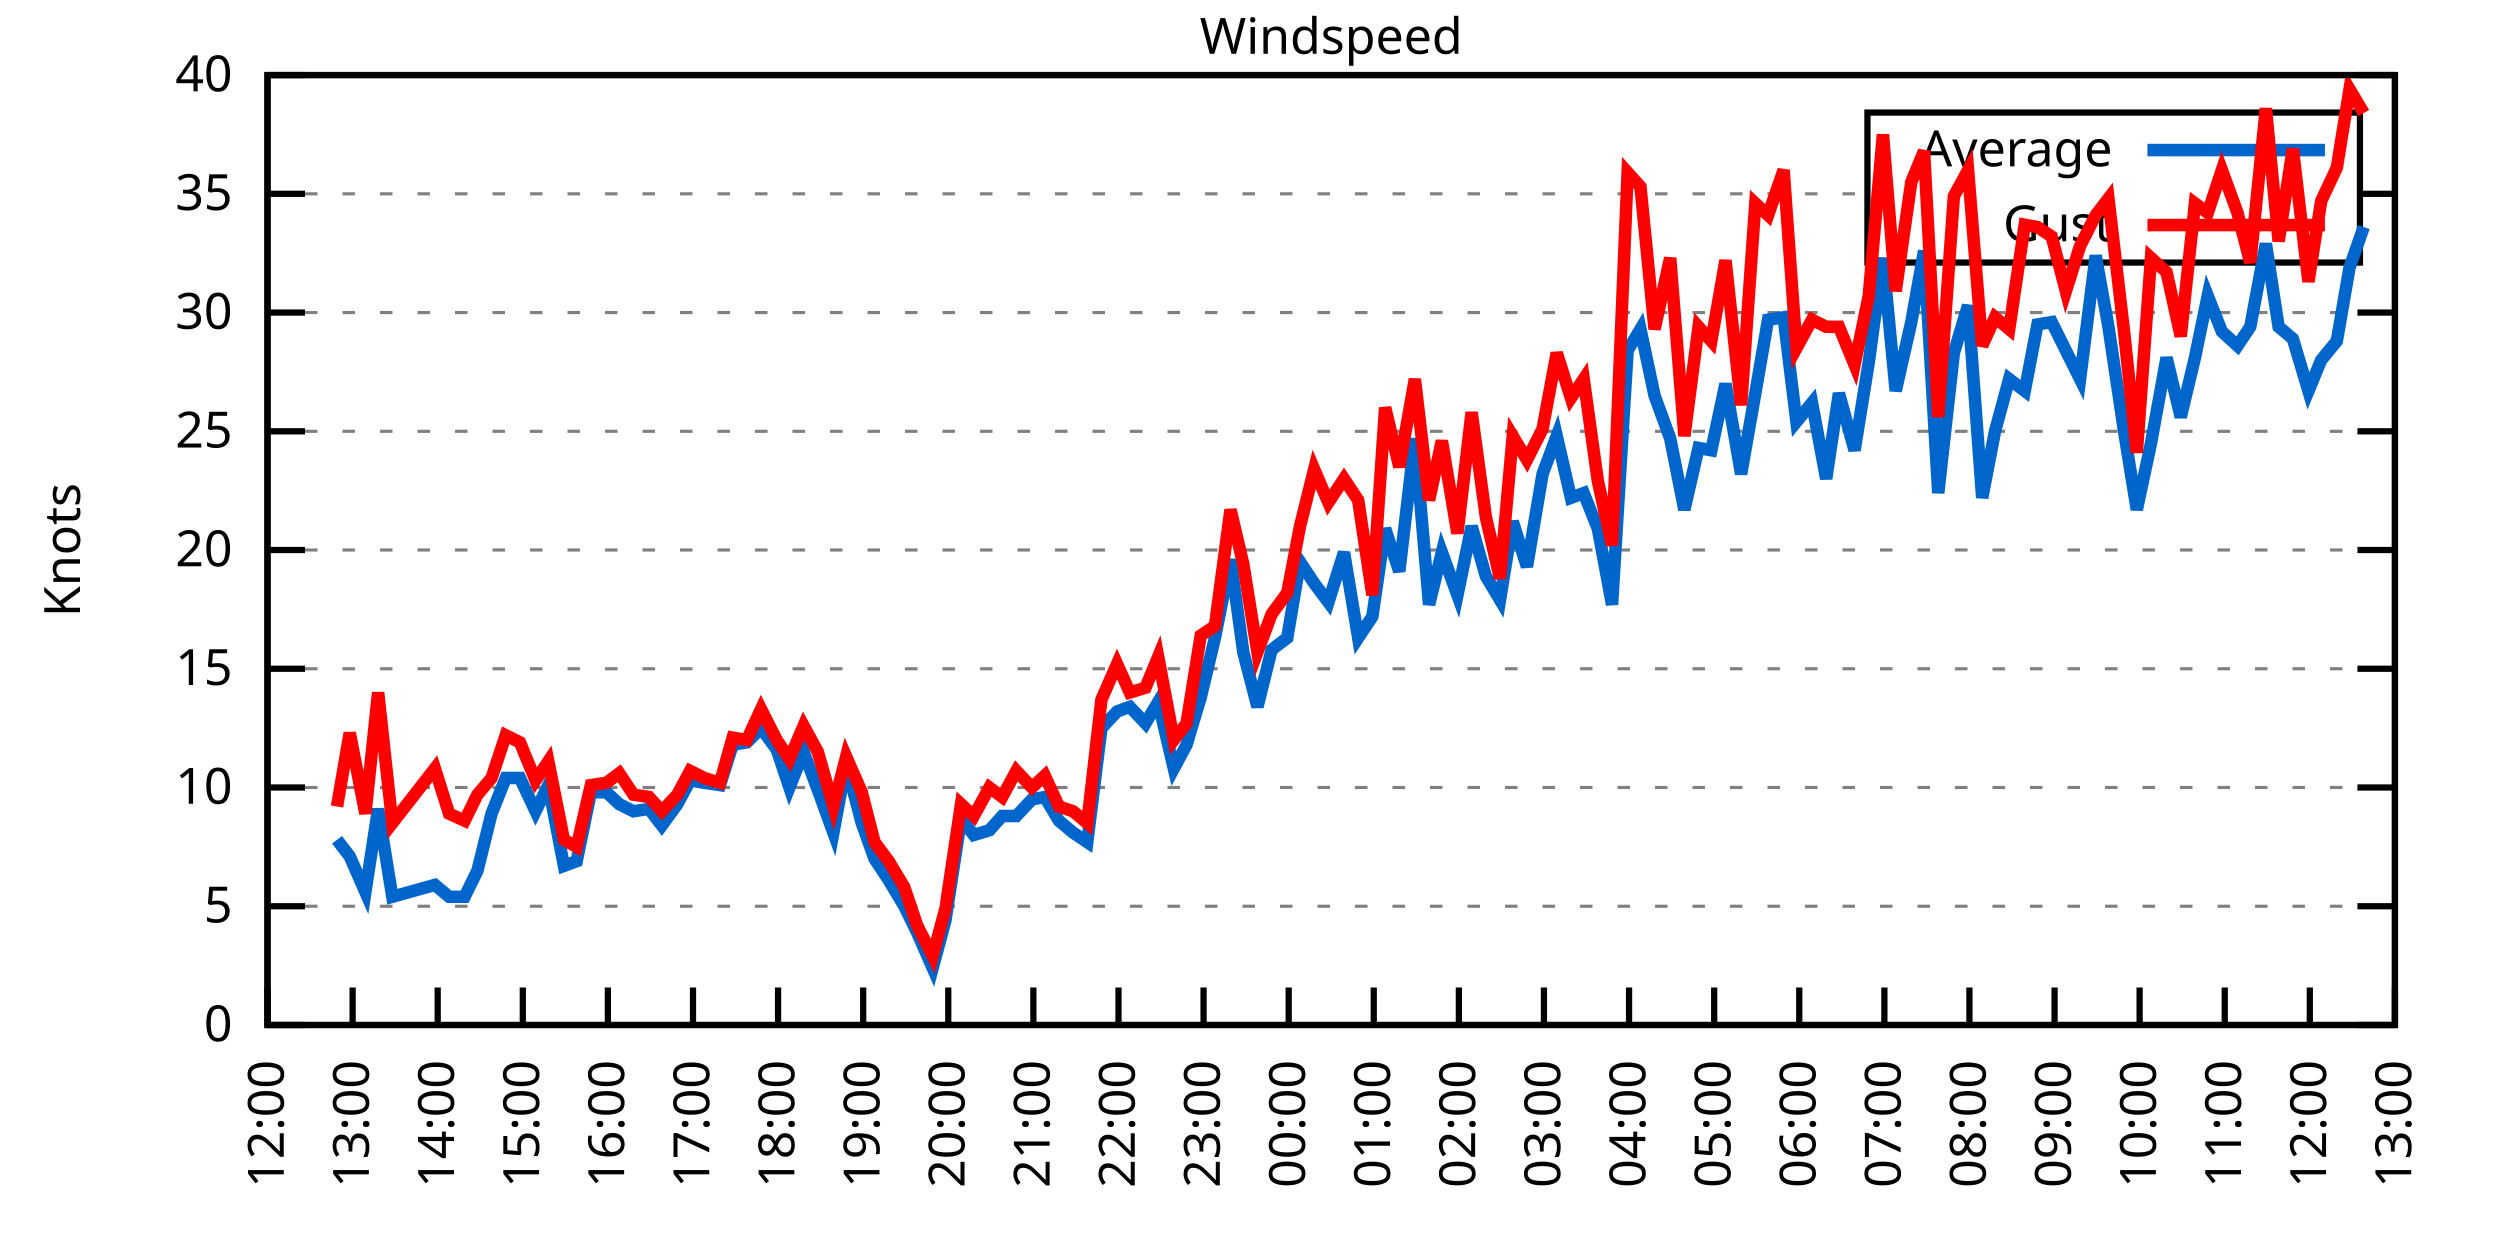
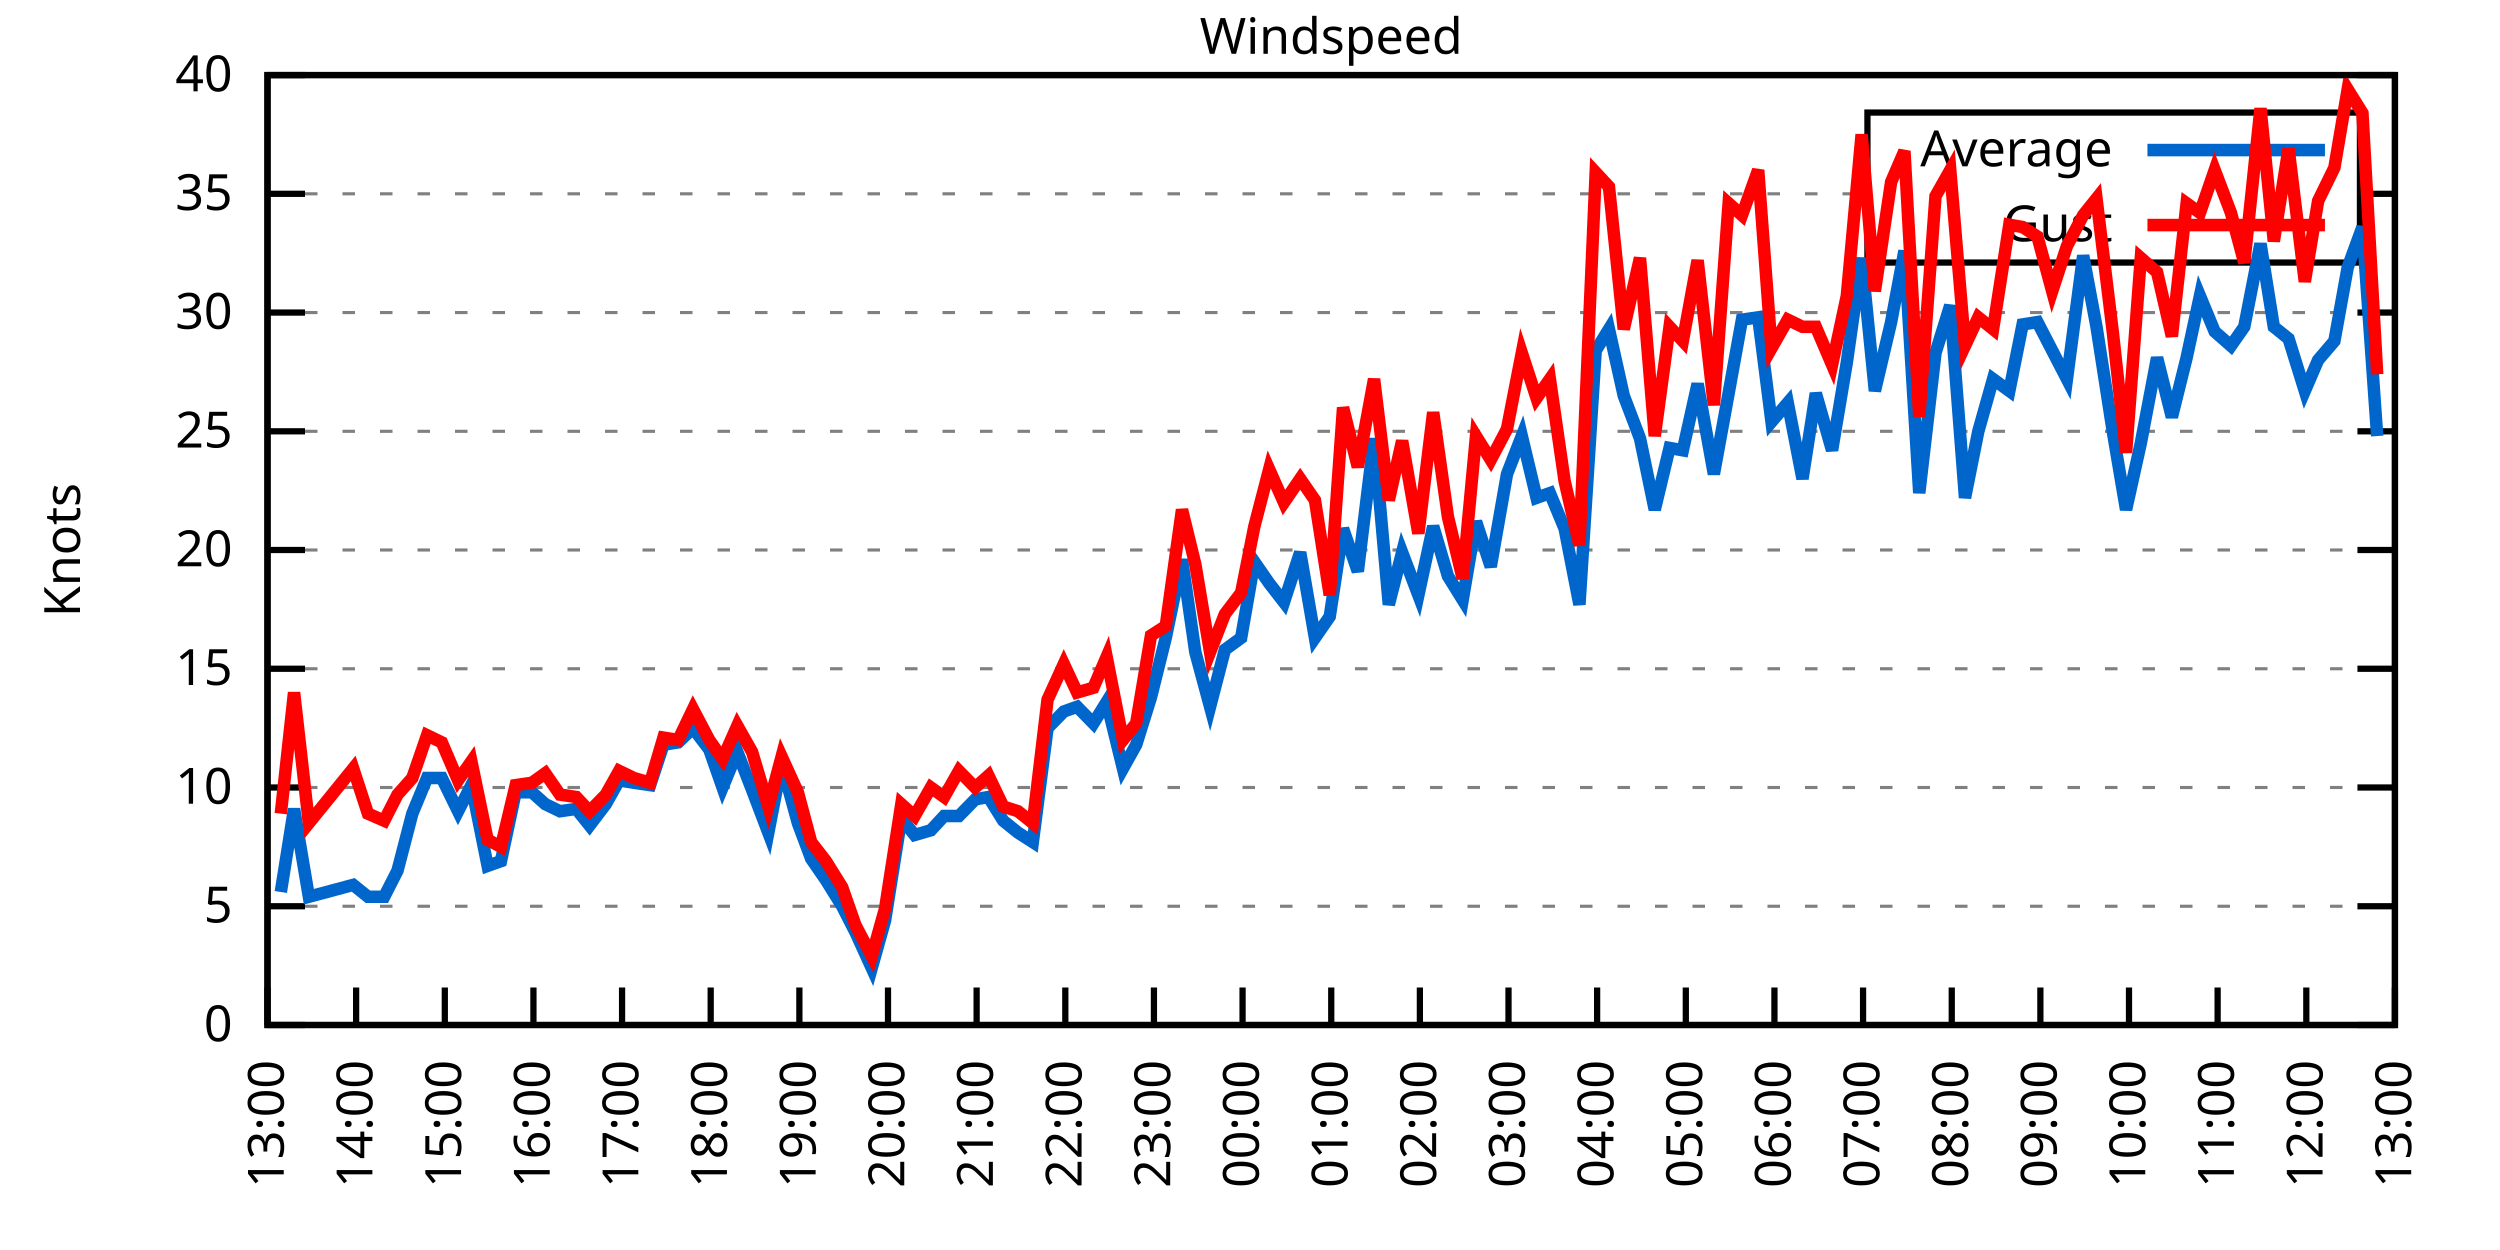
<svg xmlns="http://www.w3.org/2000/svg" xmlns:xlink="http://www.w3.org/1999/xlink" width="400" height="200" viewBox="0 0 400 200">
  <g id="gnuplot_canvas">
    <rect x="0" y="0" width="400" height="200" fill="none" />
    <defs>
      <circle id="gpDot" r="0.5" stroke-width="0.5" stroke="currentColor" />
      <path id="gpPt0" stroke-width="0.333" stroke="currentColor" d="M-1,0 h2 M0,-1 v2" />
      <path id="gpPt1" stroke-width="0.333" stroke="currentColor" d="M-1,-1 L1,1 M1,-1 L-1,1" />
      <path id="gpPt2" stroke-width="0.333" stroke="currentColor" d="M-1,0 L1,0 M0,-1 L0,1 M-1,-1 L1,1 M-1,1 L1,-1" />
      <rect id="gpPt3" stroke-width="0.333" stroke="currentColor" x="-1" y="-1" width="2" height="2" />
      <rect id="gpPt4" stroke-width="0.333" stroke="currentColor" fill="currentColor" x="-1" y="-1" width="2" height="2" />
      <circle id="gpPt5" stroke-width="0.333" stroke="currentColor" cx="0" cy="0" r="1" />
      <use xlink:href="#gpPt5" id="gpPt6" fill="currentColor" stroke="none" />
      <path id="gpPt7" stroke-width="0.333" stroke="currentColor" d="M0,-1.33 L-1.33,0.67 L1.33,0.67 z" />
      <use xlink:href="#gpPt7" id="gpPt8" fill="currentColor" stroke="none" />
      <use xlink:href="#gpPt7" id="gpPt9" stroke="currentColor" transform="rotate(180)" />
      <use xlink:href="#gpPt9" id="gpPt10" fill="currentColor" stroke="none" />
      <use xlink:href="#gpPt3" id="gpPt11" stroke="currentColor" transform="rotate(45)" />
      <use xlink:href="#gpPt11" id="gpPt12" fill="currentColor" stroke="none" />
      <path id="gpPt13" stroke-width="0.333" stroke="currentColor" d="M0,1.330 L1.265,0.411 L0.782,-1.067 L-0.782,-1.076 L-1.265,0.411 z" />
      <use xlink:href="#gpPt13" id="gpPt14" fill="currentColor" stroke="none" />
      <filter id="textbox" filterUnits="objectBoundingBox" x="0" y="0" height="1" width="1">
        <feFlood flood-color="white" flood-opacity="1" result="bgnd" />
        <feComposite in="SourceGraphic" in2="bgnd" operator="atop" />
      </filter>
      <filter id="greybox" filterUnits="objectBoundingBox" x="0" y="0" height="1" width="1">
        <feFlood flood-color="lightgrey" flood-opacity="1" result="grey" />
        <feComposite in="SourceGraphic" in2="grey" operator="atop" />
      </filter>
    </defs>
    <g fill="none" color="white" stroke="currentColor" stroke-width="1.00" stroke-linecap="butt" stroke-linejoin="miter">
</g>
    <g fill="none" color="black" stroke="currentColor" stroke-width="1.00" stroke-linecap="butt" stroke-linejoin="miter">
      <g stroke="none" shape-rendering="crispEdges">
        <polygon fill="rgb(255, 255, 255)" points="42.80,164.00 383.18,164.00 383.18,12.02 42.80,12.02 " />
      </g>
    </g>
    <g fill="none" color="black" stroke="currentColor" stroke-width="1.00" stroke-linecap="butt" stroke-linejoin="miter">
</g>
    <g fill="none" color="black" stroke="black" stroke-width="0.50" stroke-linecap="butt" stroke-linejoin="miter">
</g>
    <g fill="none" color="gray" stroke="currentColor" stroke-width="0.50" stroke-linecap="butt" stroke-linejoin="miter">
      <path stroke="gray" stroke-dasharray="2,4" class="gridline" d="M42.80,164.00 L383.19,164.00  " />
    </g>
    <g fill="none" color="gray" stroke="gray" stroke-width="1.00" stroke-linecap="butt" stroke-linejoin="miter">
</g>
    <g fill="none" color="black" stroke="currentColor" stroke-width="1.00" stroke-linecap="butt" stroke-linejoin="miter">
      <path stroke="black" d="M42.80,164.00 L48.80,164.00 M383.19,164.00 L377.19,164.00  " />
      <g transform="translate(37.20,166.60)" stroke="none" fill="black" font-family="Sans" font-size="8.00" text-anchor="end">
        <text>
          <tspan font-family="Sans"> 0</tspan>
        </text>
      </g>
    </g>
    <g fill="none" color="black" stroke="currentColor" stroke-width="1.00" stroke-linecap="butt" stroke-linejoin="miter">
</g>
    <g fill="none" color="black" stroke="black" stroke-width="0.50" stroke-linecap="butt" stroke-linejoin="miter">
</g>
    <g fill="none" color="gray" stroke="currentColor" stroke-width="0.50" stroke-linecap="butt" stroke-linejoin="miter">
      <path stroke="gray" stroke-dasharray="2,4" class="gridline" d="M42.80,145.00 L383.19,145.00  " />
    </g>
    <g fill="none" color="gray" stroke="gray" stroke-width="1.00" stroke-linecap="butt" stroke-linejoin="miter">
</g>
    <g fill="none" color="black" stroke="currentColor" stroke-width="1.00" stroke-linecap="butt" stroke-linejoin="miter">
      <path stroke="black" d="M42.80,145.00 L48.80,145.00 M383.19,145.00 L377.19,145.00  " />
      <g transform="translate(37.20,147.60)" stroke="none" fill="black" font-family="Sans" font-size="8.00" text-anchor="end">
        <text>
          <tspan font-family="Sans"> 5</tspan>
        </text>
      </g>
    </g>
    <g fill="none" color="black" stroke="currentColor" stroke-width="1.00" stroke-linecap="butt" stroke-linejoin="miter">
</g>
    <g fill="none" color="black" stroke="black" stroke-width="0.50" stroke-linecap="butt" stroke-linejoin="miter">
</g>
    <g fill="none" color="gray" stroke="currentColor" stroke-width="0.50" stroke-linecap="butt" stroke-linejoin="miter">
      <path stroke="gray" stroke-dasharray="2,4" class="gridline" d="M42.80,126.00 L383.19,126.00  " />
    </g>
    <g fill="none" color="gray" stroke="gray" stroke-width="1.00" stroke-linecap="butt" stroke-linejoin="miter">
</g>
    <g fill="none" color="black" stroke="currentColor" stroke-width="1.00" stroke-linecap="butt" stroke-linejoin="miter">
      <path stroke="black" d="M42.80,126.00 L48.80,126.00 M383.19,126.00 L377.19,126.00  " />
      <g transform="translate(37.20,128.60)" stroke="none" fill="black" font-family="Sans" font-size="8.00" text-anchor="end">
        <text>
          <tspan font-family="Sans"> 10</tspan>
        </text>
      </g>
    </g>
    <g fill="none" color="black" stroke="currentColor" stroke-width="1.00" stroke-linecap="butt" stroke-linejoin="miter">
</g>
    <g fill="none" color="black" stroke="black" stroke-width="0.50" stroke-linecap="butt" stroke-linejoin="miter">
</g>
    <g fill="none" color="gray" stroke="currentColor" stroke-width="0.50" stroke-linecap="butt" stroke-linejoin="miter">
      <path stroke="gray" stroke-dasharray="2,4" class="gridline" d="M42.80,107.00 L383.19,107.00  " />
    </g>
    <g fill="none" color="gray" stroke="gray" stroke-width="1.00" stroke-linecap="butt" stroke-linejoin="miter">
</g>
    <g fill="none" color="black" stroke="currentColor" stroke-width="1.00" stroke-linecap="butt" stroke-linejoin="miter">
      <path stroke="black" d="M42.80,107.00 L48.80,107.00 M383.19,107.00 L377.19,107.00  " />
      <g transform="translate(37.20,109.60)" stroke="none" fill="black" font-family="Sans" font-size="8.00" text-anchor="end">
        <text>
          <tspan font-family="Sans"> 15</tspan>
        </text>
      </g>
    </g>
    <g fill="none" color="black" stroke="currentColor" stroke-width="1.00" stroke-linecap="butt" stroke-linejoin="miter">
</g>
    <g fill="none" color="black" stroke="black" stroke-width="0.50" stroke-linecap="butt" stroke-linejoin="miter">
</g>
    <g fill="none" color="gray" stroke="currentColor" stroke-width="0.50" stroke-linecap="butt" stroke-linejoin="miter">
      <path stroke="gray" stroke-dasharray="2,4" class="gridline" d="M42.80,88.00 L383.19,88.00  " />
    </g>
    <g fill="none" color="gray" stroke="gray" stroke-width="1.00" stroke-linecap="butt" stroke-linejoin="miter">
</g>
    <g fill="none" color="black" stroke="currentColor" stroke-width="1.00" stroke-linecap="butt" stroke-linejoin="miter">
      <path stroke="black" d="M42.80,88.00 L48.80,88.00 M383.19,88.00 L377.19,88.00  " />
      <g transform="translate(37.20,90.60)" stroke="none" fill="black" font-family="Sans" font-size="8.00" text-anchor="end">
        <text>
          <tspan font-family="Sans"> 20</tspan>
        </text>
      </g>
    </g>
    <g fill="none" color="black" stroke="currentColor" stroke-width="1.00" stroke-linecap="butt" stroke-linejoin="miter">
</g>
    <g fill="none" color="black" stroke="black" stroke-width="0.50" stroke-linecap="butt" stroke-linejoin="miter">
</g>
    <g fill="none" color="gray" stroke="currentColor" stroke-width="0.50" stroke-linecap="butt" stroke-linejoin="miter">
      <path stroke="gray" stroke-dasharray="2,4" class="gridline" d="M42.80,69.01 L383.19,69.01  " />
    </g>
    <g fill="none" color="gray" stroke="gray" stroke-width="1.00" stroke-linecap="butt" stroke-linejoin="miter">
</g>
    <g fill="none" color="black" stroke="currentColor" stroke-width="1.00" stroke-linecap="butt" stroke-linejoin="miter">
      <path stroke="black" d="M42.80,69.01 L48.80,69.01 M383.19,69.01 L377.19,69.01  " />
      <g transform="translate(37.20,71.61)" stroke="none" fill="black" font-family="Sans" font-size="8.00" text-anchor="end">
        <text>
          <tspan font-family="Sans"> 25</tspan>
        </text>
      </g>
    </g>
    <g fill="none" color="black" stroke="currentColor" stroke-width="1.00" stroke-linecap="butt" stroke-linejoin="miter">
</g>
    <g fill="none" color="black" stroke="black" stroke-width="0.50" stroke-linecap="butt" stroke-linejoin="miter">
</g>
    <g fill="none" color="gray" stroke="currentColor" stroke-width="0.50" stroke-linecap="butt" stroke-linejoin="miter">
      <path stroke="gray" stroke-dasharray="2,4" class="gridline" d="M42.80,50.01 L383.19,50.01  " />
    </g>
    <g fill="none" color="gray" stroke="gray" stroke-width="1.00" stroke-linecap="butt" stroke-linejoin="miter">
</g>
    <g fill="none" color="black" stroke="currentColor" stroke-width="1.00" stroke-linecap="butt" stroke-linejoin="miter">
      <path stroke="black" d="M42.80,50.01 L48.80,50.01 M383.19,50.01 L377.19,50.01  " />
      <g transform="translate(37.20,52.61)" stroke="none" fill="black" font-family="Sans" font-size="8.00" text-anchor="end">
        <text>
          <tspan font-family="Sans"> 30</tspan>
        </text>
      </g>
    </g>
    <g fill="none" color="black" stroke="currentColor" stroke-width="1.00" stroke-linecap="butt" stroke-linejoin="miter">
</g>
    <g fill="none" color="black" stroke="black" stroke-width="0.50" stroke-linecap="butt" stroke-linejoin="miter">
</g>
    <g fill="none" color="gray" stroke="currentColor" stroke-width="0.50" stroke-linecap="butt" stroke-linejoin="miter">
      <path stroke="gray" stroke-dasharray="2,4" class="gridline" d="M42.80,31.01 L298.79,31.01 M377.59,31.01 L383.19,31.01  " />
    </g>
    <g fill="none" color="gray" stroke="gray" stroke-width="1.00" stroke-linecap="butt" stroke-linejoin="miter">
</g>
    <g fill="none" color="black" stroke="currentColor" stroke-width="1.00" stroke-linecap="butt" stroke-linejoin="miter">
      <path stroke="black" d="M42.80,31.01 L48.80,31.01 M383.19,31.01 L377.19,31.01  " />
      <g transform="translate(37.20,33.61)" stroke="none" fill="black" font-family="Sans" font-size="8.00" text-anchor="end">
        <text>
          <tspan font-family="Sans"> 35</tspan>
        </text>
      </g>
    </g>
    <g fill="none" color="black" stroke="currentColor" stroke-width="1.00" stroke-linecap="butt" stroke-linejoin="miter">
</g>
    <g fill="none" color="black" stroke="black" stroke-width="0.50" stroke-linecap="butt" stroke-linejoin="miter">
</g>
    <g fill="none" color="gray" stroke="currentColor" stroke-width="0.50" stroke-linecap="butt" stroke-linejoin="miter">
      <path stroke="gray" stroke-dasharray="2,4" class="gridline" d="M42.80,12.01 L383.19,12.01  " />
    </g>
    <g fill="none" color="gray" stroke="gray" stroke-width="1.00" stroke-linecap="butt" stroke-linejoin="miter">
</g>
    <g fill="none" color="black" stroke="currentColor" stroke-width="1.00" stroke-linecap="butt" stroke-linejoin="miter">
      <path stroke="black" d="M42.80,12.01 L48.80,12.01 M383.19,12.01 L377.19,12.01  " />
      <g transform="translate(37.20,14.61)" stroke="none" fill="black" font-family="Sans" font-size="8.00" text-anchor="end">
        <text>
          <tspan font-family="Sans"> 40</tspan>
        </text>
      </g>
    </g>
    <g fill="none" color="black" stroke="currentColor" stroke-width="1.00" stroke-linecap="butt" stroke-linejoin="miter">
      <path stroke="black" d="M42.80,164.00 L42.80,158.00  " />
      <g transform="translate(45.40,169.60) rotate(270.00)" stroke="none" fill="black" font-family="Sans" font-size="8.00" text-anchor="end">
        <text>
-           <tspan font-family="Sans">12:00</tspan>
-         </text>
-       </g>
-     </g>
-     <g fill="none" color="black" stroke="currentColor" stroke-width="1.00" stroke-linecap="butt" stroke-linejoin="miter">
-       <path stroke="black" d="M56.42,164.00 L56.42,158.00  " />
-       <g transform="translate(59.02,169.60) rotate(270.00)" stroke="none" fill="black" font-family="Sans" font-size="8.00" text-anchor="end">
-         <text>
          <tspan font-family="Sans">13:00</tspan>
        </text>
      </g>
    </g>
    <g fill="none" color="black" stroke="currentColor" stroke-width="1.00" stroke-linecap="butt" stroke-linejoin="miter">
-       <path stroke="black" d="M70.03,164.00 L70.03,158.00  " />
-       <g transform="translate(72.63,169.60) rotate(270.00)" stroke="none" fill="black" font-family="Sans" font-size="8.00" text-anchor="end">
+       <path stroke="black" d="M56.98,164.00 L56.98,158.00  " />
+       <g transform="translate(59.58,169.60) rotate(270.00)" stroke="none" fill="black" font-family="Sans" font-size="8.00" text-anchor="end">
        <text>
          <tspan font-family="Sans">14:00</tspan>
        </text>
      </g>
    </g>
    <g fill="none" color="black" stroke="currentColor" stroke-width="1.00" stroke-linecap="butt" stroke-linejoin="miter">
-       <path stroke="black" d="M83.65,164.00 L83.65,158.00  " />
-       <g transform="translate(86.25,169.60) rotate(270.00)" stroke="none" fill="black" font-family="Sans" font-size="8.00" text-anchor="end">
+       <path stroke="black" d="M71.17,164.00 L71.17,158.00  " />
+       <g transform="translate(73.77,169.60) rotate(270.00)" stroke="none" fill="black" font-family="Sans" font-size="8.00" text-anchor="end">
        <text>
          <tspan font-family="Sans">15:00</tspan>
        </text>
      </g>
    </g>
    <g fill="none" color="black" stroke="currentColor" stroke-width="1.00" stroke-linecap="butt" stroke-linejoin="miter">
-       <path stroke="black" d="M97.26,164.00 L97.26,158.00  " />
-       <g transform="translate(99.86,169.60) rotate(270.00)" stroke="none" fill="black" font-family="Sans" font-size="8.00" text-anchor="end">
+       <path stroke="black" d="M85.35,164.00 L85.35,158.00  " />
+       <g transform="translate(87.95,169.60) rotate(270.00)" stroke="none" fill="black" font-family="Sans" font-size="8.00" text-anchor="end">
        <text>
          <tspan font-family="Sans">16:00</tspan>
        </text>
      </g>
    </g>
    <g fill="none" color="black" stroke="currentColor" stroke-width="1.00" stroke-linecap="butt" stroke-linejoin="miter">
-       <path stroke="black" d="M110.88,164.00 L110.88,158.00  " />
-       <g transform="translate(113.48,169.60) rotate(270.00)" stroke="none" fill="black" font-family="Sans" font-size="8.00" text-anchor="end">
+       <path stroke="black" d="M99.53,164.00 L99.53,158.00  " />
+       <g transform="translate(102.13,169.60) rotate(270.00)" stroke="none" fill="black" font-family="Sans" font-size="8.00" text-anchor="end">
        <text>
          <tspan font-family="Sans">17:00</tspan>
        </text>
      </g>
    </g>
    <g fill="none" color="black" stroke="currentColor" stroke-width="1.00" stroke-linecap="butt" stroke-linejoin="miter">
-       <path stroke="black" d="M124.49,164.00 L124.49,158.00  " />
-       <g transform="translate(127.09,169.60) rotate(270.00)" stroke="none" fill="black" font-family="Sans" font-size="8.00" text-anchor="end">
+       <path stroke="black" d="M113.71,164.00 L113.71,158.00  " />
+       <g transform="translate(116.31,169.60) rotate(270.00)" stroke="none" fill="black" font-family="Sans" font-size="8.00" text-anchor="end">
        <text>
          <tspan font-family="Sans">18:00</tspan>
        </text>
      </g>
    </g>
    <g fill="none" color="black" stroke="currentColor" stroke-width="1.00" stroke-linecap="butt" stroke-linejoin="miter">
-       <path stroke="black" d="M138.11,164.00 L138.11,158.00  " />
-       <g transform="translate(140.71,169.60) rotate(270.00)" stroke="none" fill="black" font-family="Sans" font-size="8.00" text-anchor="end">
+       <path stroke="black" d="M127.90,164.00 L127.90,158.00  " />
+       <g transform="translate(130.50,169.60) rotate(270.00)" stroke="none" fill="black" font-family="Sans" font-size="8.00" text-anchor="end">
        <text>
          <tspan font-family="Sans">19:00</tspan>
        </text>
      </g>
    </g>
    <g fill="none" color="black" stroke="currentColor" stroke-width="1.00" stroke-linecap="butt" stroke-linejoin="miter">
-       <path stroke="black" d="M151.72,164.00 L151.72,158.00  " />
-       <g transform="translate(154.32,169.60) rotate(270.00)" stroke="none" fill="black" font-family="Sans" font-size="8.00" text-anchor="end">
+       <path stroke="black" d="M142.08,164.00 L142.08,158.00  " />
+       <g transform="translate(144.68,169.60) rotate(270.00)" stroke="none" fill="black" font-family="Sans" font-size="8.00" text-anchor="end">
        <text>
          <tspan font-family="Sans">20:00</tspan>
        </text>
      </g>
    </g>
    <g fill="none" color="black" stroke="currentColor" stroke-width="1.00" stroke-linecap="butt" stroke-linejoin="miter">
-       <path stroke="black" d="M165.34,164.00 L165.34,158.00  " />
-       <g transform="translate(167.94,169.60) rotate(270.00)" stroke="none" fill="black" font-family="Sans" font-size="8.00" text-anchor="end">
+       <path stroke="black" d="M156.26,164.00 L156.26,158.00  " />
+       <g transform="translate(158.86,169.60) rotate(270.00)" stroke="none" fill="black" font-family="Sans" font-size="8.00" text-anchor="end">
        <text>
          <tspan font-family="Sans">21:00</tspan>
        </text>
      </g>
    </g>
    <g fill="none" color="black" stroke="currentColor" stroke-width="1.00" stroke-linecap="butt" stroke-linejoin="miter">
-       <path stroke="black" d="M178.96,164.00 L178.96,158.00  " />
-       <g transform="translate(181.56,169.60) rotate(270.00)" stroke="none" fill="black" font-family="Sans" font-size="8.00" text-anchor="end">
+       <path stroke="black" d="M170.45,164.00 L170.45,158.00  " />
+       <g transform="translate(173.05,169.60) rotate(270.00)" stroke="none" fill="black" font-family="Sans" font-size="8.00" text-anchor="end">
        <text>
          <tspan font-family="Sans">22:00</tspan>
        </text>
      </g>
    </g>
    <g fill="none" color="black" stroke="currentColor" stroke-width="1.00" stroke-linecap="butt" stroke-linejoin="miter">
-       <path stroke="black" d="M192.57,164.00 L192.57,158.00  " />
-       <g transform="translate(195.17,169.60) rotate(270.00)" stroke="none" fill="black" font-family="Sans" font-size="8.00" text-anchor="end">
+       <path stroke="black" d="M184.63,164.00 L184.63,158.00  " />
+       <g transform="translate(187.23,169.60) rotate(270.00)" stroke="none" fill="black" font-family="Sans" font-size="8.00" text-anchor="end">
        <text>
          <tspan font-family="Sans">23:00</tspan>
        </text>
      </g>
    </g>
    <g fill="none" color="black" stroke="currentColor" stroke-width="1.00" stroke-linecap="butt" stroke-linejoin="miter">
-       <path stroke="black" d="M206.19,164.00 L206.19,158.00  " />
-       <g transform="translate(208.79,169.60) rotate(270.00)" stroke="none" fill="black" font-family="Sans" font-size="8.00" text-anchor="end">
+       <path stroke="black" d="M198.81,164.00 L198.81,158.00  " />
+       <g transform="translate(201.41,169.60) rotate(270.00)" stroke="none" fill="black" font-family="Sans" font-size="8.00" text-anchor="end">
        <text>
          <tspan font-family="Sans">00:00</tspan>
        </text>
      </g>
    </g>
    <g fill="none" color="black" stroke="currentColor" stroke-width="1.00" stroke-linecap="butt" stroke-linejoin="miter">
-       <path stroke="black" d="M219.80,164.00 L219.80,158.00  " />
-       <g transform="translate(222.40,169.60) rotate(270.00)" stroke="none" fill="black" font-family="Sans" font-size="8.00" text-anchor="end">
+       <path stroke="black" d="M213.00,164.00 L213.00,158.00  " />
+       <g transform="translate(215.60,169.60) rotate(270.00)" stroke="none" fill="black" font-family="Sans" font-size="8.00" text-anchor="end">
        <text>
          <tspan font-family="Sans">01:00</tspan>
        </text>
      </g>
    </g>
    <g fill="none" color="black" stroke="currentColor" stroke-width="1.00" stroke-linecap="butt" stroke-linejoin="miter">
-       <path stroke="black" d="M233.42,164.00 L233.42,158.00  " />
-       <g transform="translate(236.02,169.60) rotate(270.00)" stroke="none" fill="black" font-family="Sans" font-size="8.00" text-anchor="end">
+       <path stroke="black" d="M227.18,164.00 L227.18,158.00  " />
+       <g transform="translate(229.78,169.60) rotate(270.00)" stroke="none" fill="black" font-family="Sans" font-size="8.00" text-anchor="end">
        <text>
          <tspan font-family="Sans">02:00</tspan>
        </text>
      </g>
    </g>
    <g fill="none" color="black" stroke="currentColor" stroke-width="1.00" stroke-linecap="butt" stroke-linejoin="miter">
-       <path stroke="black" d="M247.03,164.00 L247.03,158.00  " />
-       <g transform="translate(249.63,169.60) rotate(270.00)" stroke="none" fill="black" font-family="Sans" font-size="8.00" text-anchor="end">
+       <path stroke="black" d="M241.36,164.00 L241.36,158.00  " />
+       <g transform="translate(243.96,169.60) rotate(270.00)" stroke="none" fill="black" font-family="Sans" font-size="8.00" text-anchor="end">
        <text>
          <tspan font-family="Sans">03:00</tspan>
        </text>
      </g>
    </g>
    <g fill="none" color="black" stroke="currentColor" stroke-width="1.00" stroke-linecap="butt" stroke-linejoin="miter">
-       <path stroke="black" d="M260.65,164.00 L260.65,158.00  " />
-       <g transform="translate(263.25,169.60) rotate(270.00)" stroke="none" fill="black" font-family="Sans" font-size="8.00" text-anchor="end">
+       <path stroke="black" d="M255.54,164.00 L255.54,158.00  " />
+       <g transform="translate(258.14,169.60) rotate(270.00)" stroke="none" fill="black" font-family="Sans" font-size="8.00" text-anchor="end">
        <text>
          <tspan font-family="Sans">04:00</tspan>
        </text>
      </g>
    </g>
    <g fill="none" color="black" stroke="currentColor" stroke-width="1.00" stroke-linecap="butt" stroke-linejoin="miter">
-       <path stroke="black" d="M274.27,164.00 L274.27,158.00  " />
-       <g transform="translate(276.87,169.60) rotate(270.00)" stroke="none" fill="black" font-family="Sans" font-size="8.00" text-anchor="end">
+       <path stroke="black" d="M269.73,164.00 L269.73,158.00  " />
+       <g transform="translate(272.33,169.60) rotate(270.00)" stroke="none" fill="black" font-family="Sans" font-size="8.00" text-anchor="end">
        <text>
          <tspan font-family="Sans">05:00</tspan>
        </text>
      </g>
    </g>
    <g fill="none" color="black" stroke="currentColor" stroke-width="1.00" stroke-linecap="butt" stroke-linejoin="miter">
-       <path stroke="black" d="M287.88,164.00 L287.88,158.00  " />
-       <g transform="translate(290.48,169.60) rotate(270.00)" stroke="none" fill="black" font-family="Sans" font-size="8.00" text-anchor="end">
+       <path stroke="black" d="M283.91,164.00 L283.91,158.00  " />
+       <g transform="translate(286.51,169.60) rotate(270.00)" stroke="none" fill="black" font-family="Sans" font-size="8.00" text-anchor="end">
        <text>
          <tspan font-family="Sans">06:00</tspan>
        </text>
      </g>
    </g>
    <g fill="none" color="black" stroke="currentColor" stroke-width="1.00" stroke-linecap="butt" stroke-linejoin="miter">
-       <path stroke="black" d="M301.50,164.00 L301.50,158.00  " />
-       <g transform="translate(304.10,169.60) rotate(270.00)" stroke="none" fill="black" font-family="Sans" font-size="8.00" text-anchor="end">
+       <path stroke="black" d="M298.09,164.00 L298.09,158.00  " />
+       <g transform="translate(300.69,169.60) rotate(270.00)" stroke="none" fill="black" font-family="Sans" font-size="8.00" text-anchor="end">
        <text>
          <tspan font-family="Sans">07:00</tspan>
        </text>
      </g>
    </g>
    <g fill="none" color="black" stroke="currentColor" stroke-width="1.00" stroke-linecap="butt" stroke-linejoin="miter">
-       <path stroke="black" d="M315.11,164.00 L315.11,158.00  " />
-       <g transform="translate(317.71,169.60) rotate(270.00)" stroke="none" fill="black" font-family="Sans" font-size="8.00" text-anchor="end">
+       <path stroke="black" d="M312.28,164.00 L312.28,158.00  " />
+       <g transform="translate(314.88,169.60) rotate(270.00)" stroke="none" fill="black" font-family="Sans" font-size="8.00" text-anchor="end">
        <text>
          <tspan font-family="Sans">08:00</tspan>
        </text>
      </g>
    </g>
    <g fill="none" color="black" stroke="currentColor" stroke-width="1.00" stroke-linecap="butt" stroke-linejoin="miter">
-       <path stroke="black" d="M328.73,164.00 L328.73,158.00  " />
-       <g transform="translate(331.33,169.60) rotate(270.00)" stroke="none" fill="black" font-family="Sans" font-size="8.00" text-anchor="end">
+       <path stroke="black" d="M326.46,164.00 L326.46,158.00  " />
+       <g transform="translate(329.06,169.60) rotate(270.00)" stroke="none" fill="black" font-family="Sans" font-size="8.00" text-anchor="end">
        <text>
          <tspan font-family="Sans">09:00</tspan>
        </text>
      </g>
    </g>
    <g fill="none" color="black" stroke="currentColor" stroke-width="1.00" stroke-linecap="butt" stroke-linejoin="miter">
-       <path stroke="black" d="M342.34,164.00 L342.34,158.00  " />
-       <g transform="translate(344.94,169.60) rotate(270.00)" stroke="none" fill="black" font-family="Sans" font-size="8.00" text-anchor="end">
+       <path stroke="black" d="M340.64,164.00 L340.64,158.00  " />
+       <g transform="translate(343.24,169.60) rotate(270.00)" stroke="none" fill="black" font-family="Sans" font-size="8.00" text-anchor="end">
        <text>
          <tspan font-family="Sans">10:00</tspan>
        </text>
      </g>
    </g>
    <g fill="none" color="black" stroke="currentColor" stroke-width="1.00" stroke-linecap="butt" stroke-linejoin="miter">
-       <path stroke="black" d="M355.96,164.00 L355.96,158.00  " />
-       <g transform="translate(358.56,169.60) rotate(270.00)" stroke="none" fill="black" font-family="Sans" font-size="8.00" text-anchor="end">
+       <path stroke="black" d="M354.82,164.00 L354.82,158.00  " />
+       <g transform="translate(357.42,169.60) rotate(270.00)" stroke="none" fill="black" font-family="Sans" font-size="8.00" text-anchor="end">
        <text>
          <tspan font-family="Sans">11:00</tspan>
        </text>
      </g>
    </g>
    <g fill="none" color="black" stroke="currentColor" stroke-width="1.00" stroke-linecap="butt" stroke-linejoin="miter">
-       <path stroke="black" d="M369.57,164.00 L369.57,158.00  " />
-       <g transform="translate(372.17,169.60) rotate(270.00)" stroke="none" fill="black" font-family="Sans" font-size="8.00" text-anchor="end">
+       <path stroke="black" d="M369.01,164.00 L369.01,158.00  " />
+       <g transform="translate(371.61,169.60) rotate(270.00)" stroke="none" fill="black" font-family="Sans" font-size="8.00" text-anchor="end">
        <text>
          <tspan font-family="Sans">12:00</tspan>
        </text>
      </g>
    </g>
    <g fill="none" color="black" stroke="currentColor" stroke-width="1.00" stroke-linecap="butt" stroke-linejoin="miter">
      <path stroke="black" d="M383.19,164.00 L383.19,158.00  " />
      <g transform="translate(385.79,169.60) rotate(270.00)" stroke="none" fill="black" font-family="Sans" font-size="8.00" text-anchor="end">
        <text>
          <tspan font-family="Sans">13:00</tspan>
        </text>
      </g>
    </g>
    <g fill="none" color="black" stroke="currentColor" stroke-width="1.00" stroke-linecap="butt" stroke-linejoin="miter">
</g>
    <g fill="none" color="black" stroke="currentColor" stroke-width="1.00" stroke-linecap="butt" stroke-linejoin="miter">
      <path stroke="black" d="M42.80,12.01 L42.80,164.00 L383.19,164.00 L383.19,12.01 L42.80,12.01 Z  " />
    </g>
    <g fill="none" color="black" stroke="currentColor" stroke-width="1.00" stroke-linecap="butt" stroke-linejoin="miter">
</g>
    <g fill="none" color="black" stroke="currentColor" stroke-width="1.00" stroke-linecap="butt" stroke-linejoin="miter">
      <path stroke="black" d="M298.79,42.01 L298.79,18.01 L377.59,18.01 L377.59,42.01 L298.79,42.01 Z  " />
    </g>
    <g id="Windspeed_plot_1">
      <g fill="none" color="white" stroke="black" stroke-width="2.00" stroke-linecap="butt" stroke-linejoin="miter">
</g>
      <g fill="none" color="black" stroke="currentColor" stroke-width="2.00" stroke-linecap="butt" stroke-linejoin="miter">
        <g transform="translate(337.99,26.61)" stroke="none" fill="black" font-family="Sans" font-size="8.00" text-anchor="end">
          <text>
            <tspan font-family="Sans">Average</tspan>
          </text>
        </g>
      </g>
      <g fill="none" color="black" stroke="currentColor" stroke-width="2.00" stroke-linecap="butt" stroke-linejoin="miter">
-         <path stroke="rgb(  0, 102, 204)" d="M343.59,24.01 L371.99,24.01 M53.92,134.36 L55.96,137.02 L58.46,142.72 L60.50,129.42 L62.77,143.48 L69.58,141.58   L71.85,143.48 L74.34,143.48 L76.39,139.30 L78.65,130.18 L80.92,124.48 L83.19,124.48 L85.69,129.80 L87.73,125.62   L90.23,138.54 L92.27,137.78 L94.54,126.76 L97.04,126.76 L99.08,128.66 L101.35,129.80 L103.84,129.42 L105.89,132.08   L108.38,128.66 L110.42,124.86 L112.69,125.24 L115.19,125.62 L117.23,119.16 L119.50,118.78 L121.77,116.50 L124.27,119.92   L126.31,126.00 L128.58,120.30 L130.85,126.38 L133.34,133.22 L135.39,122.20 L137.88,131.70 L139.92,137.40 L142.19,140.82   L144.69,145.00 L146.73,149.18 L149.23,154.88 L151.27,147.28 L153.77,130.94 L155.81,133.60 L158.31,132.84 L160.35,130.56   L162.62,130.56 L165.11,127.90 L167.16,127.52 L169.43,131.32 L171.69,133.22 L173.96,134.74 L176.23,116.50 L178.73,113.84   L180.77,113.08 L183.27,115.74 L185.31,112.32 L187.81,122.96 L189.85,119.16 L192.12,111.56 L194.39,102.06 L196.88,89.52   L198.93,104.34 L201.19,113.08 L203.46,103.96 L205.96,102.06 L208.00,89.90 L210.27,93.32 L212.54,96.36 L215.04,88.38   L217.31,102.06 L219.58,98.64 L221.62,84.59 L223.89,91.42 L226.38,70.15 L228.65,96.74 L230.70,88.38 L233.19,95.22   L235.46,84.21 L237.73,92.18 L240.00,95.98 L242.04,83.45 L244.31,90.66 L246.81,75.85 L249.08,69.77 L251.35,79.65   L253.39,78.89 L255.66,84.59 L257.93,96.74 L260.42,56.09 L262.47,52.67 L264.73,63.31 L267.23,70.15 L269.50,81.55   L271.77,71.67 L273.81,72.05 L276.08,61.41 L278.58,75.85 L280.85,62.93 L282.89,51.15 L285.38,50.77 L287.43,67.49   L289.92,64.45 L292.19,76.61 L294.23,62.93 L296.73,72.05 L299.00,57.99 L301.27,41.27 L303.31,62.55 L305.81,51.53   L307.85,40.13 L310.12,78.89 L312.62,56.47 L314.89,48.87 L317.15,79.65 L319.20,69.01 L321.47,60.65 L323.96,62.55   L326.00,51.91 L328.27,51.53 L330.54,56.09 L332.81,60.65 L335.31,40.89 L337.35,52.29 L339.85,69.01 L341.89,81.55   L344.16,70.91 L346.65,57.23 L348.92,66.73 L351.19,57.23 L353.24,47.35 L355.50,53.05 L358.00,55.33 L360.04,52.29   L362.54,38.99 L364.58,52.29 L366.85,54.19 L369.35,62.55 L371.39,57.61 L373.89,54.57 L375.93,42.79 L378.20,36.33    " />
+         <path stroke="rgb(  0, 102, 204)" d="M343.59,24.01 L371.99,24.01 M44.93,142.72 L47.05,129.42 L49.42,143.48 L56.51,141.58 L58.87,143.48 L61.47,143.48   L63.60,139.30 L65.97,130.18 L68.33,124.48 L70.69,124.48 L73.29,129.80 L75.42,125.62 L78.02,138.54 L80.15,137.78   L82.51,126.76 L85.11,126.76 L87.24,128.66 L89.60,129.80 L92.20,129.42 L94.33,132.08 L96.93,128.66 L99.06,124.86   L101.42,125.24 L104.02,125.62 L106.15,119.16 L108.51,118.78 L110.88,116.50 L113.48,119.92 L115.61,126.00 L117.97,120.30   L120.33,126.38 L122.93,133.22 L125.06,122.20 L127.66,131.70 L129.79,137.40 L132.15,140.82 L134.75,145.00 L136.88,149.18   L139.48,154.88 L141.61,147.28 L144.21,130.94 L146.34,133.60 L148.94,132.84 L151.06,130.56 L153.43,130.56 L156.03,127.90   L158.15,127.52 L160.52,131.32 L162.88,133.22 L165.25,134.74 L167.61,116.50 L170.21,113.84 L172.34,113.08 L174.94,115.74   L177.06,112.32 L179.67,122.96 L181.79,119.16 L184.16,111.56 L186.52,102.06 L189.12,89.52 L191.25,104.34 L193.61,113.08   L195.98,103.96 L198.58,102.06 L200.70,89.90 L203.07,93.32 L205.43,96.36 L208.03,88.38 L210.39,102.06 L212.76,98.64   L214.89,84.59 L217.25,91.42 L219.85,70.15 L222.21,96.74 L224.34,88.38 L226.94,95.22 L229.31,84.21 L231.67,92.18   L234.03,95.98 L236.16,83.45 L238.52,90.66 L241.12,75.85 L243.49,69.77 L245.85,79.65 L247.98,78.89 L250.34,84.59   L252.71,96.74 L255.31,56.09 L257.43,52.67 L259.80,63.31 L262.40,70.15 L264.76,81.55 L267.13,71.67 L269.25,72.05   L271.62,61.41 L274.22,75.85 L276.58,62.93 L278.71,51.15 L281.31,50.77 L283.44,67.49 L286.04,64.45 L288.40,76.61   L290.53,62.93 L293.13,72.05 L295.49,57.99 L297.86,41.27 L299.98,62.55 L302.58,51.53 L304.71,40.13 L307.08,78.89   L309.68,56.47 L312.04,48.87 L314.40,79.65 L316.53,69.01 L318.89,60.65 L321.49,62.55 L323.62,51.91 L325.99,51.53   L328.35,56.09 L330.71,60.65 L333.31,40.89 L335.44,52.29 L338.04,69.01 L340.17,81.55 L342.53,70.91 L345.13,57.23   L347.50,66.73 L349.86,57.23 L351.99,47.35 L354.35,53.05 L356.95,55.33 L359.08,52.29 L361.68,38.99 L363.81,52.29   L366.17,54.19 L368.77,62.55 L370.90,57.61 L373.50,54.57 L375.63,42.79 L377.99,36.33 L380.35,69.77  " />
      </g>
    </g>
    <g id="Windspeed_plot_2">
      <g fill="none" color="black" stroke="currentColor" stroke-width="2.00" stroke-linecap="butt" stroke-linejoin="miter">
        <g transform="translate(337.99,38.61)" stroke="none" fill="black" font-family="Sans" font-size="8.00" text-anchor="end">
          <text>
            <tspan font-family="Sans">Gust</tspan>
          </text>
        </g>
      </g>
      <g fill="none" color="black" stroke="currentColor" stroke-width="2.00" stroke-linecap="butt" stroke-linejoin="miter">
-         <path stroke="rgb(255,   0,   0)" d="M343.59,36.01 L371.99,36.01 M53.92,129.04 L55.96,117.26 L58.46,130.18 L60.50,110.80 L62.77,131.70 L69.58,122.96   L71.85,130.18 L74.34,131.32 L76.39,127.14 L78.65,124.48 L80.92,117.64 L83.19,118.78 L85.69,124.86 L87.73,121.82   L90.23,134.36 L92.27,135.50 L94.54,125.62 L97.04,125.24 L99.08,123.72 L101.35,127.14 L103.84,127.52 L105.89,129.80   L108.38,127.14 L110.42,123.34 L112.69,124.48 L115.19,125.24 L117.23,118.02 L119.50,118.40 L121.77,113.46 L124.27,118.40   L126.31,121.44 L128.58,116.12 L130.85,120.30 L133.34,129.04 L135.39,121.06 L137.88,126.76 L139.92,134.74 L142.19,137.78   L144.69,141.96 L146.73,148.04 L149.23,152.98 L151.27,145.38 L153.77,128.66 L155.81,130.56 L158.31,126.00 L160.35,127.52   L162.62,123.34 L165.11,126.00 L167.16,124.10 L169.43,129.04 L171.69,129.80 L173.96,131.70 L176.23,111.94 L178.73,106.24   L180.77,110.80 L183.27,110.04 L185.31,105.10 L187.81,118.40 L189.85,115.74 L192.12,101.68 L194.39,100.16 L196.88,81.55   L198.93,90.28 L201.19,104.34 L203.46,98.26 L205.96,94.84 L208.00,84.21 L210.27,75.09 L212.54,80.41 L215.04,76.61   L217.31,80.03 L219.58,95.22 L221.62,65.21 L223.89,74.71 L226.38,60.65 L228.65,80.03 L230.70,70.53 L233.19,85.35   L235.46,65.97 L237.73,82.69 L240.00,92.56 L242.04,69.77 L244.31,73.57 L246.81,68.63 L249.08,56.47 L251.35,63.69   L253.39,60.65 L255.66,76.99 L257.93,87.25 L260.42,27.59 L262.47,29.87 L264.73,52.67 L267.23,41.27 L269.50,69.77   L271.77,52.29 L273.81,54.57 L276.08,41.65 L278.58,64.83 L280.85,32.53 L282.89,34.43 L285.38,27.21 L287.43,55.71   L289.92,51.15 L292.19,52.29 L294.23,52.29 L296.73,58.37 L299.00,47.35 L301.27,21.51 L303.31,46.59 L305.81,29.11   L307.85,24.17 L310.12,66.73 L312.62,31.39 L314.89,27.21 L317.15,55.33 L319.20,50.77 L321.47,52.67 L323.96,35.95   L326.00,36.33 L328.27,37.85 L330.54,46.59 L332.81,39.37 L335.31,34.43 L337.35,31.77 L339.85,53.05 L341.89,72.43   L344.16,41.27 L346.65,43.55 L348.92,53.81 L351.19,32.53 L353.24,34.05 L355.50,27.21 L358.00,34.05 L360.04,42.03   L362.54,17.33 L364.58,38.61 L366.85,23.79 L369.35,45.07 L371.39,32.15 L373.89,26.83 L375.93,14.29 L378.20,18.09    " />
+         <path stroke="rgb(255,   0,   0)" d="M343.59,36.01 L371.99,36.01 M44.93,130.18 L47.05,110.80 L49.42,131.70 L56.51,122.96 L58.87,130.18 L61.47,131.32   L63.60,127.14 L65.97,124.48 L68.33,117.64 L70.69,118.78 L73.29,124.86 L75.42,121.82 L78.02,134.36 L80.15,135.50   L82.51,125.62 L85.11,125.24 L87.24,123.72 L89.60,127.14 L92.20,127.52 L94.33,129.80 L96.93,127.14 L99.06,123.34   L101.42,124.48 L104.02,125.24 L106.15,118.02 L108.51,118.40 L110.88,113.46 L113.48,118.40 L115.61,121.44 L117.97,116.12   L120.33,120.30 L122.93,129.04 L125.06,121.06 L127.66,126.76 L129.79,134.74 L132.15,137.78 L134.75,141.96 L136.88,148.04   L139.48,152.98 L141.61,145.38 L144.21,128.66 L146.34,130.56 L148.94,126.00 L151.06,127.52 L153.43,123.34 L156.03,126.00   L158.15,124.10 L160.52,129.04 L162.88,129.80 L165.25,131.70 L167.61,111.94 L170.21,106.24 L172.34,110.80 L174.94,110.04   L177.06,105.10 L179.67,118.40 L181.79,115.74 L184.16,101.68 L186.52,100.16 L189.12,81.55 L191.25,90.28 L193.61,104.34   L195.98,98.26 L198.58,94.84 L200.70,84.21 L203.07,75.09 L205.43,80.41 L208.03,76.61 L210.39,80.03 L212.76,95.22   L214.89,65.21 L217.25,74.71 L219.85,60.65 L222.21,80.03 L224.34,70.53 L226.94,85.35 L229.31,65.97 L231.67,82.69   L234.03,92.56 L236.16,69.77 L238.52,73.57 L241.12,68.63 L243.49,56.47 L245.85,63.69 L247.98,60.65 L250.34,76.99   L252.71,87.25 L255.31,27.59 L257.43,29.87 L259.80,52.67 L262.40,41.27 L264.76,69.77 L267.13,52.29 L269.25,54.57   L271.62,41.65 L274.22,64.83 L276.58,32.53 L278.71,34.43 L281.31,27.21 L283.44,55.71 L286.04,51.15 L288.40,52.29   L290.53,52.29 L293.13,58.37 L295.49,47.35 L297.86,21.51 L299.98,46.59 L302.58,29.11 L304.71,24.17 L307.08,66.73   L309.68,31.39 L312.04,27.21 L314.40,55.33 L316.53,50.77 L318.89,52.67 L321.49,35.95 L323.62,36.33 L325.99,37.85   L328.35,46.59 L330.71,39.37 L333.31,34.43 L335.44,31.77 L338.04,53.05 L340.17,72.43 L342.53,41.27 L345.13,43.55   L347.50,53.81 L349.86,32.53 L351.99,34.05 L354.35,27.21 L356.95,34.05 L359.08,42.03 L361.68,17.33 L363.81,38.61   L366.17,23.79 L368.77,45.07 L370.90,32.15 L373.50,26.83 L375.63,14.29 L377.99,18.09 L380.35,59.89  " />
      </g>
    </g>
    <g fill="none" color="black" stroke="currentColor" stroke-width="2.00" stroke-linecap="butt" stroke-linejoin="miter">
</g>
    <g fill="none" color="black" stroke="black" stroke-width="1.00" stroke-linecap="butt" stroke-linejoin="miter">
</g>
    <g fill="none" color="black" stroke="currentColor" stroke-width="1.00" stroke-linecap="butt" stroke-linejoin="miter">
      <path stroke="black" d="M42.80,12.01 L42.80,164.00 L383.19,164.00 L383.19,12.01 L42.80,12.01 Z  " />
      <g transform="translate(12.80,88.01) rotate(270.00)" stroke="none" fill="black" font-family="Sans" font-size="8.00" text-anchor="middle">
        <text>
          <tspan font-family="Sans">Knots</tspan>
        </text>
      </g>
    </g>
    <g fill="none" color="black" stroke="currentColor" stroke-width="1.00" stroke-linecap="butt" stroke-linejoin="miter">
</g>
    <g fill="none" color="black" stroke="currentColor" stroke-width="1.00" stroke-linecap="butt" stroke-linejoin="miter">
      <g transform="translate(212.99,8.61)" stroke="none" fill="black" font-family="Sans" font-size="8.00" text-anchor="middle">
        <text>
          <tspan font-family="Sans">Windspeed</tspan>
        </text>
      </g>
    </g>
    <g fill="none" color="black" stroke="currentColor" stroke-width="1.00" stroke-linecap="butt" stroke-linejoin="miter">
</g>
  </g>
</svg>
